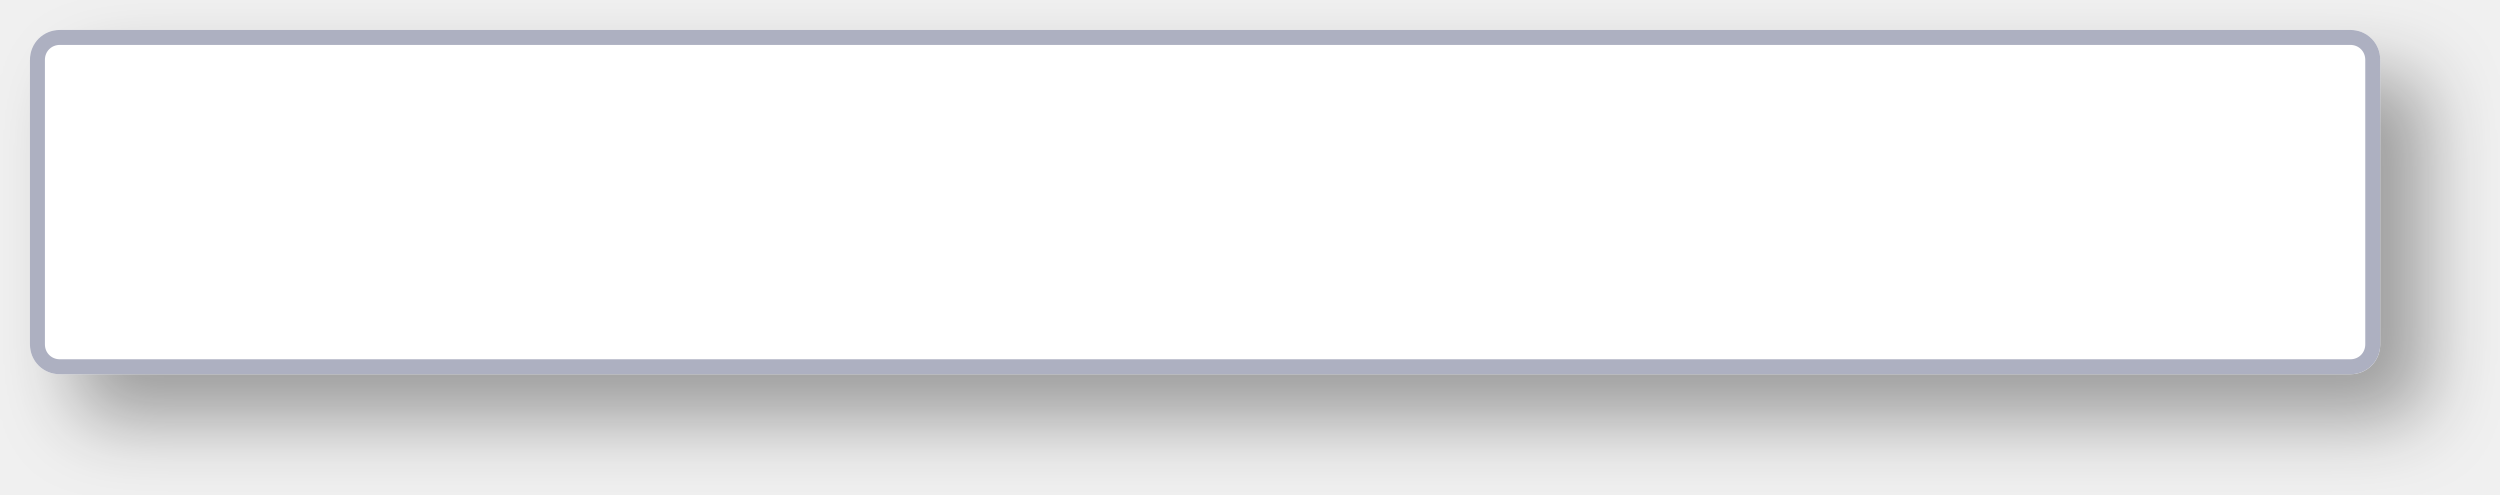
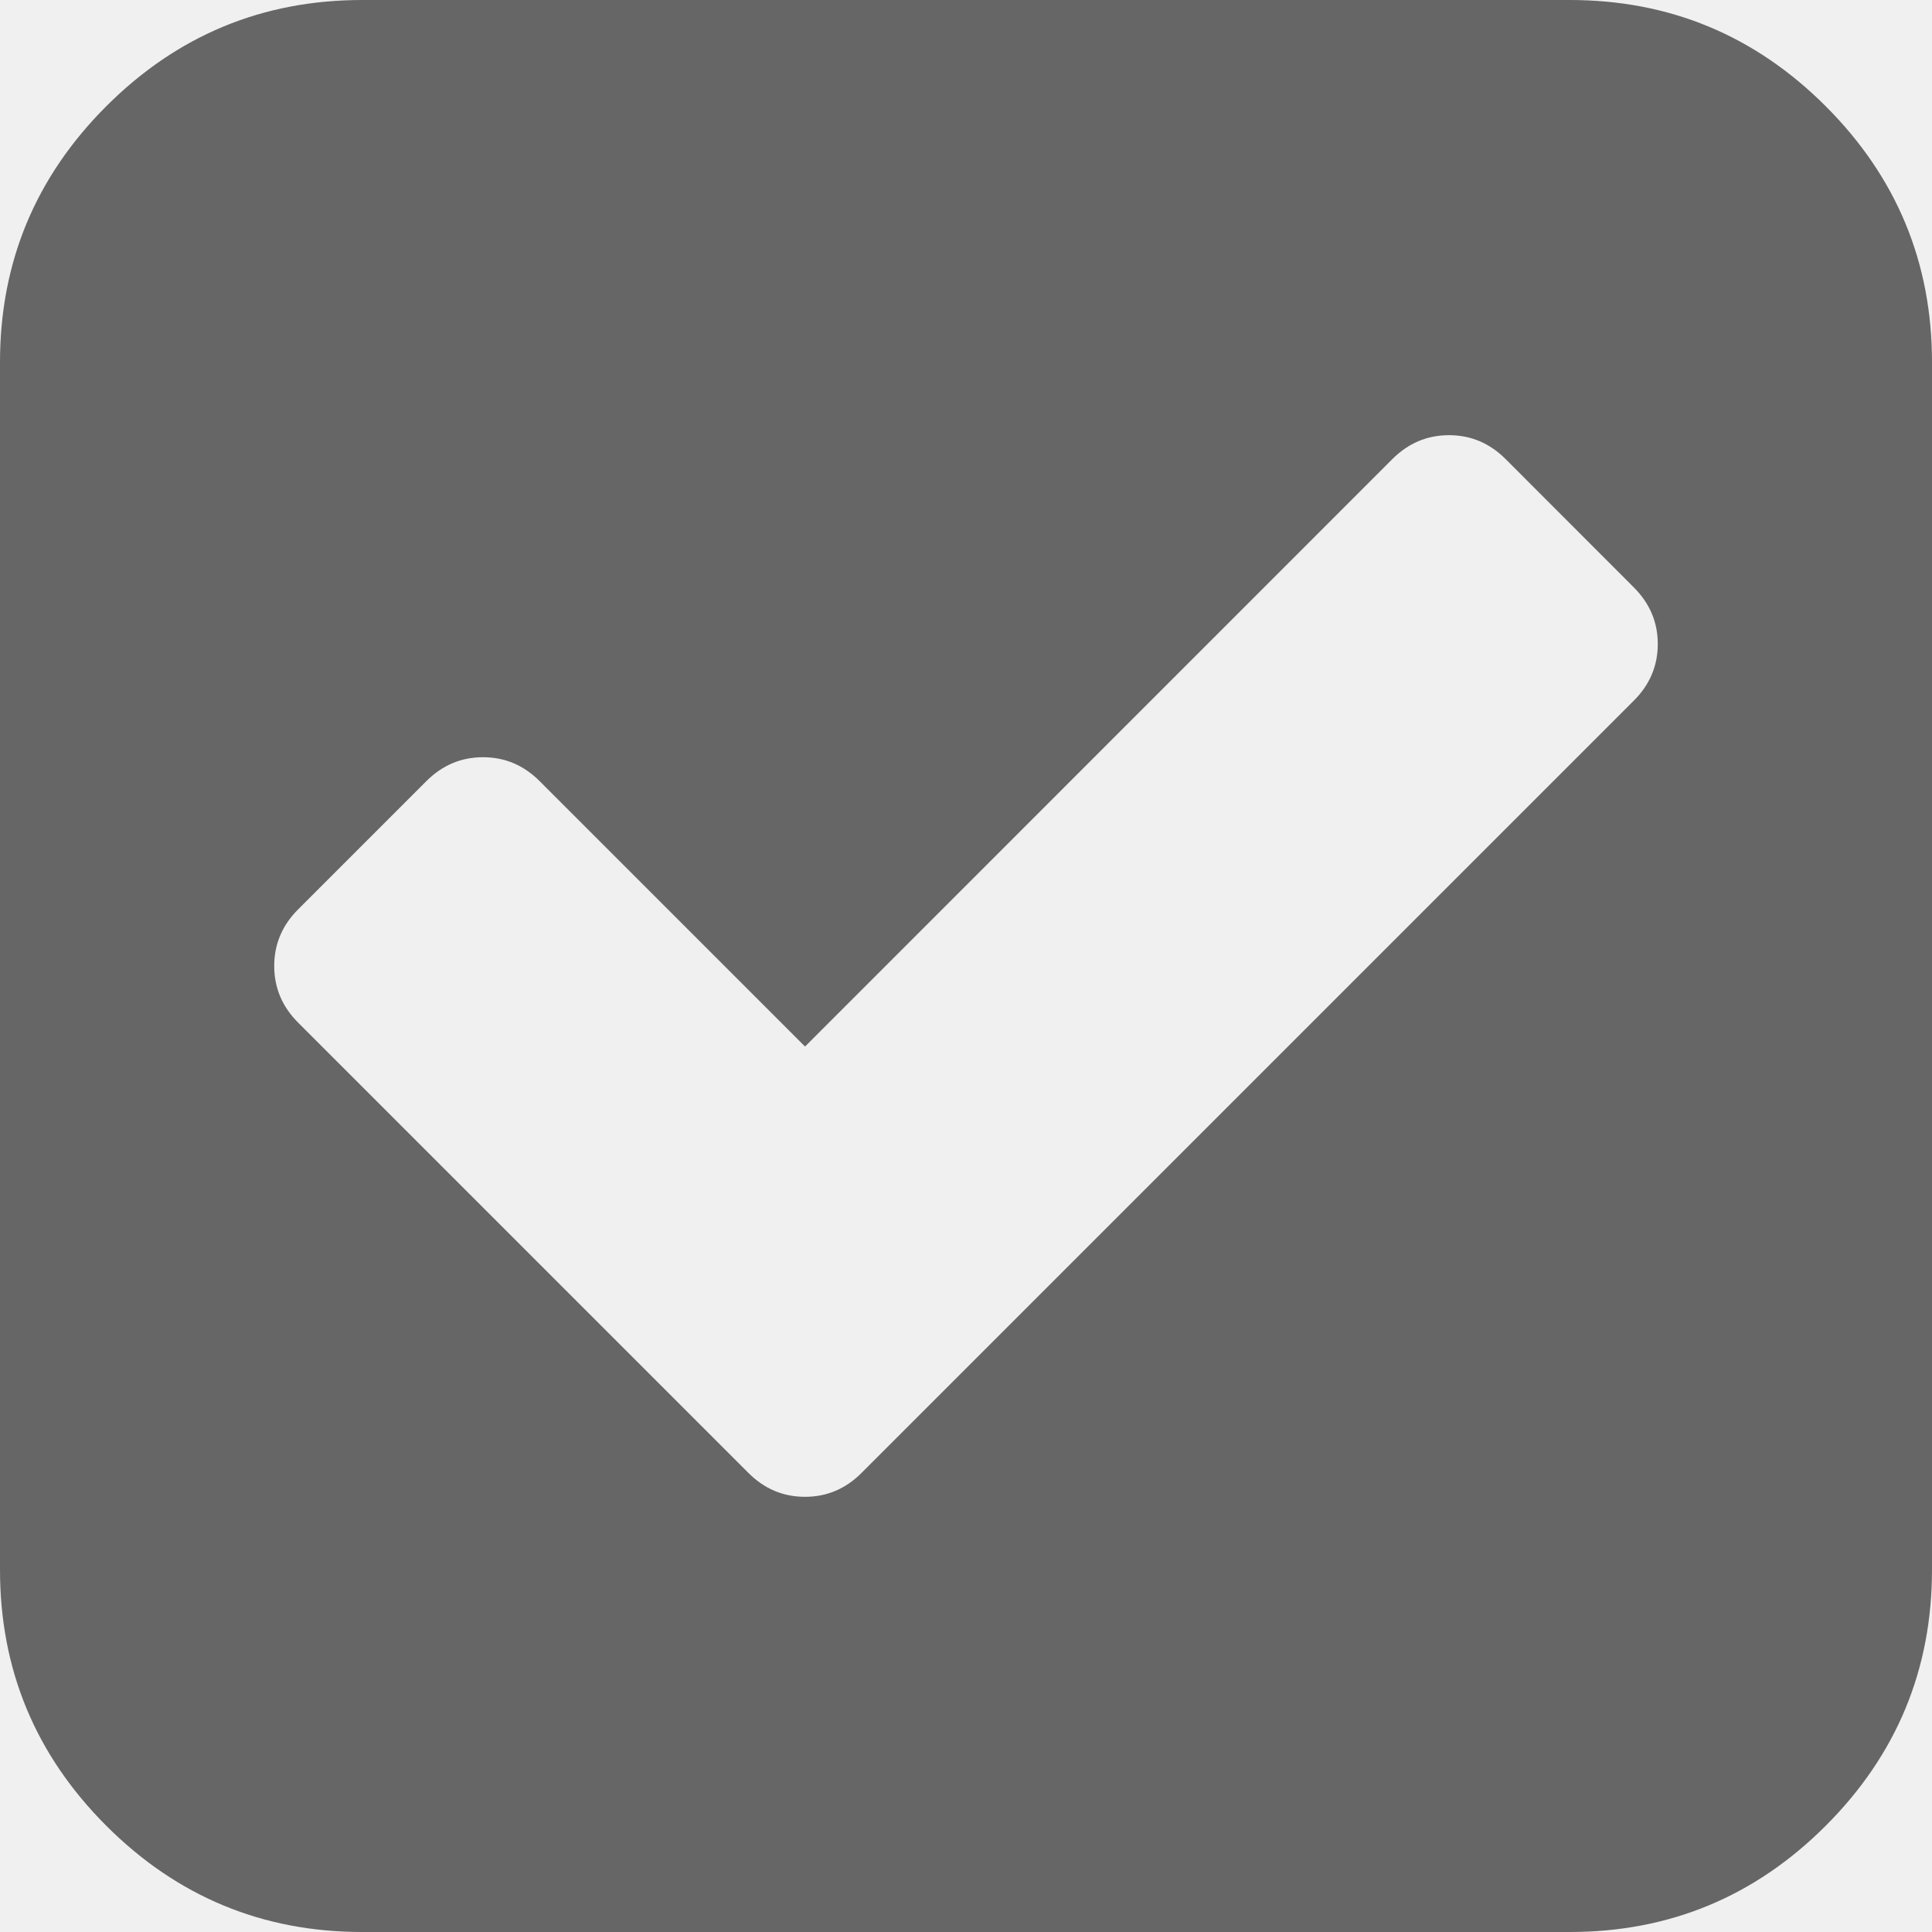
- <svg xmlns="http://www.w3.org/2000/svg" xmlns:xlink="http://www.w3.org/1999/xlink" version="1.1" width="167px" height="33px">
-   <defs>
-     <mask fill="white" id="clip67">
-       <path d="M 0 21  L 0 2  C 0 0.88  0.88 0  2 0  L 155 0  C 156.12 0  157 0.88  157 2  L 157 21  C 157 22.12  156.12 23  155 23  L 100.545 23  L 2 23  C 0.88 23  0 22.12  0 21  Z " fill-rule="evenodd" />
-     </mask>
-     <filter x="1061px" y="405px" width="167px" height="33px" filterUnits="userSpaceOnUse" id="filter68">
-       <feOffset dx="3" dy="3" in="SourceAlpha" result="shadowOffsetInner" />
-       <feGaussianBlur stdDeviation="2.5" in="shadowOffsetInner" result="shadowGaussian" />
-       <feComposite in2="shadowGaussian" operator="atop" in="SourceAlpha" result="shadowComposite" />
-       <feColorMatrix type="matrix" values="0 0 0 0 0  0 0 0 0 0  0 0 0 0 0  0 0 0 0.349 0  " in="shadowComposite" />
-     </filter>
-     <g id="widget69">
-       <path d="M 0 21  L 0 2  C 0 0.88  0.88 0  2 0  L 155 0  C 156.12 0  157 0.88  157 2  L 157 21  C 157 22.12  156.12 23  155 23  L 100.545 23  L 2 23  C 0.88 23  0 22.12  0 21  Z " fill-rule="nonzero" fill="#ffffff" stroke="none" transform="matrix(1 0 0 1 1063 407 )" />
-       <path d="M 0 21  L 0 2  C 0 0.88  0.88 0  2 0  L 155 0  C 156.12 0  157 0.88  157 2  L 157 21  C 157 22.12  156.12 23  155 23  L 100.545 23  L 2 23  C 0.88 23  0 22.12  0 21  Z " stroke-width="2" stroke="#adb0c1" fill="none" transform="matrix(1 0 0 1 1063 407 )" mask="url(#clip67)" />
-     </g>
-   </defs>
-   <g transform="matrix(1 0 0 1 -1061 -405 )">
-     <use xlink:href="#widget69" filter="url(#filter68)" />
-     <use xlink:href="#widget69" />
+ <svg xmlns="http://www.w3.org/2000/svg" version="1.1" width="16px" height="16px">
+   <g transform="matrix(1 0 0 1 -221 -275 )">
+     <path d="M 6.667 12.396  C 6.847 12.396  7.003 12.33  7.135 12.198  L 13.531 5.802  C 13.663 5.67  13.729 5.514  13.729 5.333  C 13.729 5.153  13.663 4.997  13.531 4.865  L 12.469 3.802  C 12.337 3.67  12.181 3.604  12 3.604  C 11.819 3.604  11.663 3.67  11.531 3.802  L 6.667 8.667  L 4.469 6.469  C 4.337 6.337  4.181 6.271  4 6.271  C 3.819 6.271  3.663 6.337  3.531 6.469  L 2.469 7.531  C 2.337 7.663  2.271 7.819  2.271 8  C 2.271 8.181  2.337 8.337  2.469 8.469  L 6.198 12.198  C 6.33 12.33  6.486 12.396  6.667 12.396  Z M 15.12 0.88  C 15.707 1.467  16 2.174  16 3  L 16 13  C 16 13.826  15.707 14.533  15.12 15.12  C 14.533 15.707  13.826 16  13 16  L 3 16  C 2.174 16  1.467 15.707  0.88 15.12  C 0.293 14.533  0 13.826  0 13  L 0 3  C 0 2.174  0.293 1.467  0.88 0.88  C 1.467 0.293  2.174 0  3 0  L 13 0  C 13.826 0  14.533 0.293  15.12 0.88  Z " fill-rule="nonzero" fill="#666666" stroke="none" transform="matrix(1 0 0 1 221 275 )" />
  </g>
</svg>
